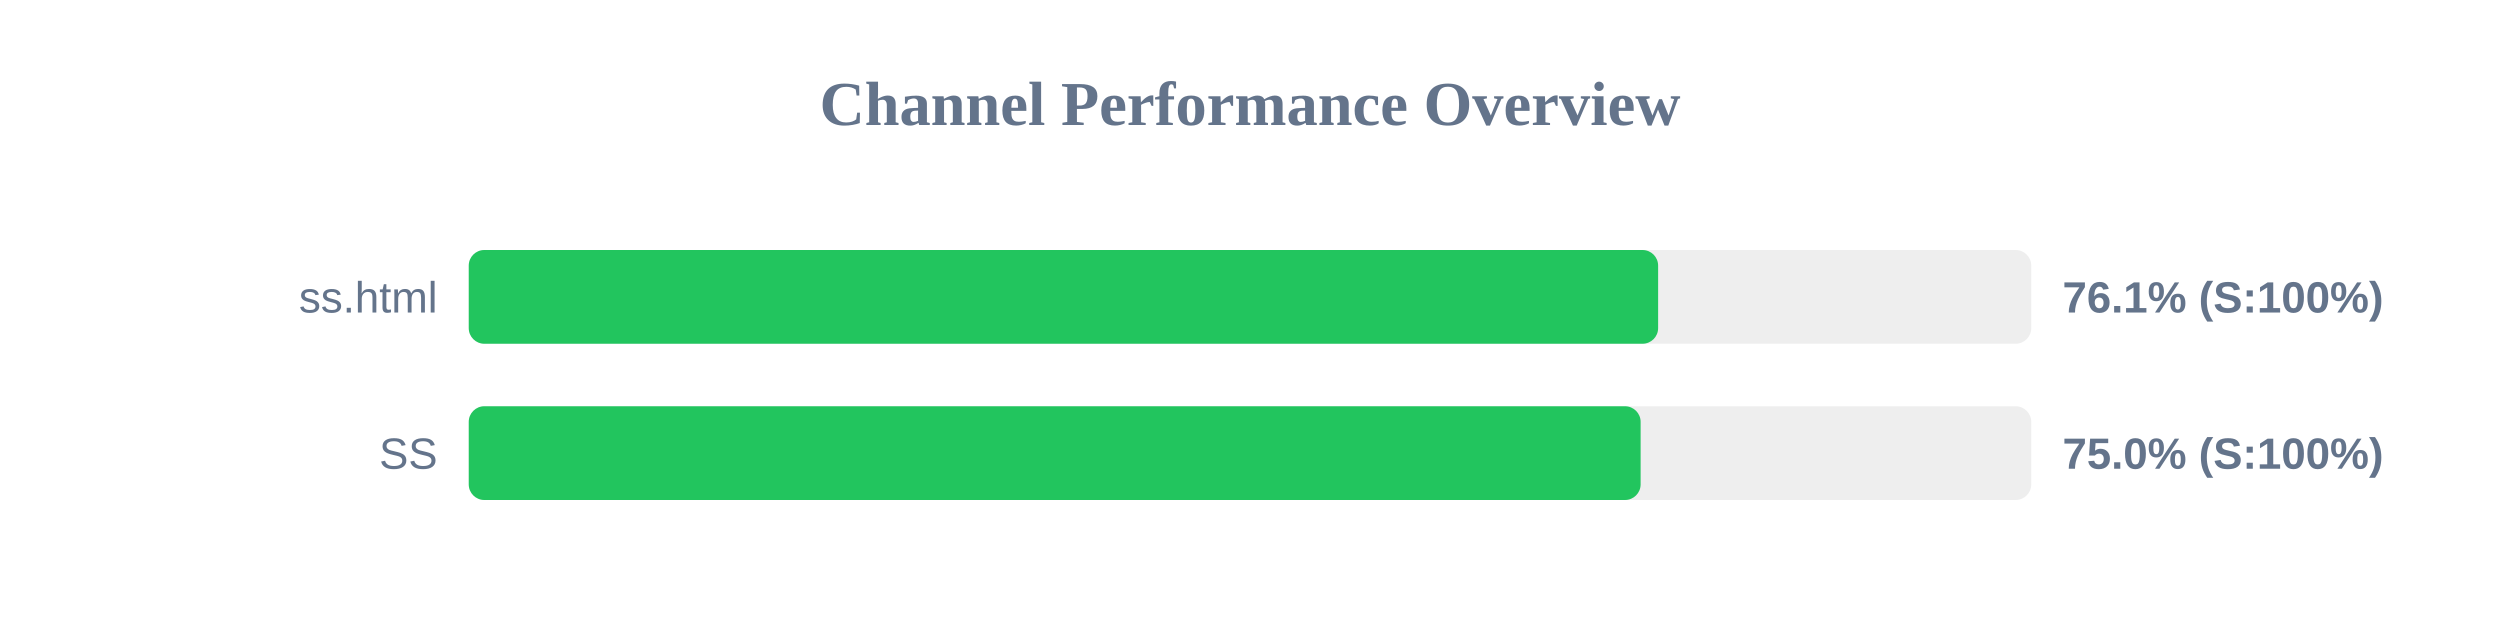
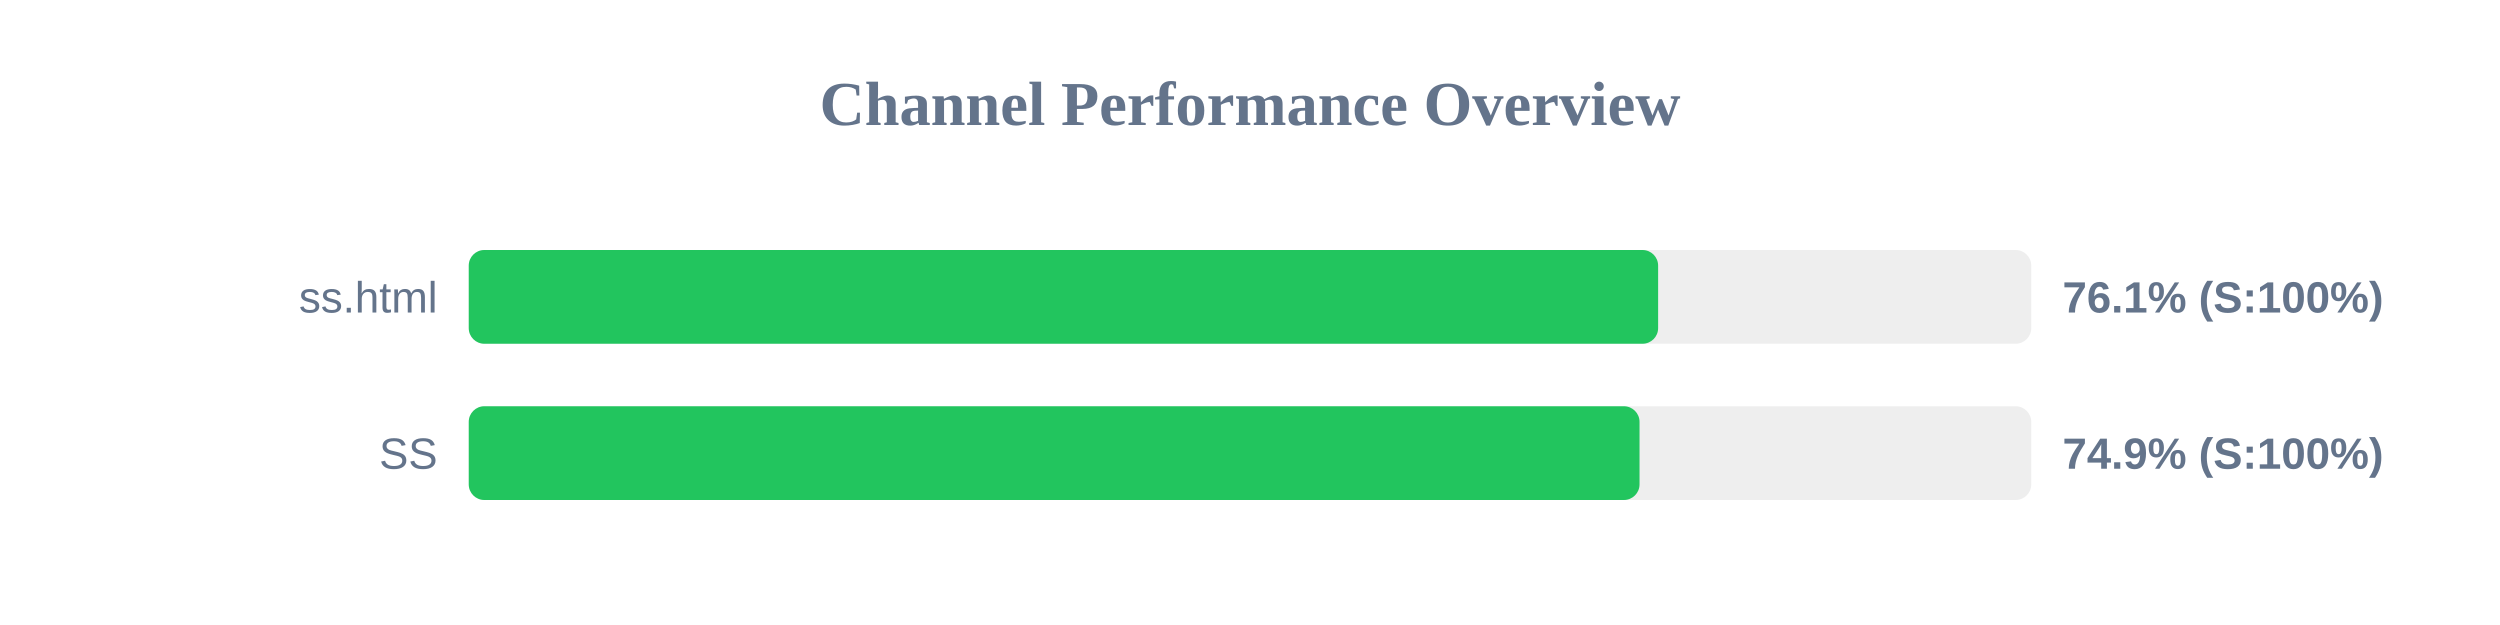
<svg xmlns="http://www.w3.org/2000/svg" width="800" height="200" version="1.1">
  <style>
        .row { font: 14px Arial; fill: #64748b; }
        .score { font: bold 14px Arial; fill: #64748b; }
    </style>
  <text x="400" y="40" text-anchor="middle" font-size="20px" font-weight="bold" fill="#64748b">Channel Performance Overview</text>
  <rect x="150" y="80" width="500" height="30" fill="#eee" rx="5" />
  <rect x="150" y="80" width="380.6" height="30" fill="#22c55e" rx="5" />
  <text x="140" y="100" text-anchor="end" class="row">ss.html</text>
  <text x="660" y="100" text-anchor="start" class="score">76.1% (S:100%)</text>
  <rect x="150" y="130" width="500" height="30" fill="#eee" rx="5" />
-   <rect x="150" y="130" width="375.0" height="30" fill="#22c55e" rx="5" />
+   <rect x="150" y="130" width="374.65" height="30" fill="#22c55e" rx="5" />
  <text x="140" y="150" text-anchor="end" class="row">SS</text>
-   <text x="660" y="150" text-anchor="start" class="score">75.0% (S:100%)</text>
+   <text x="660" y="150" text-anchor="start" class="score">74.9% (S:100%)</text>
</svg>
